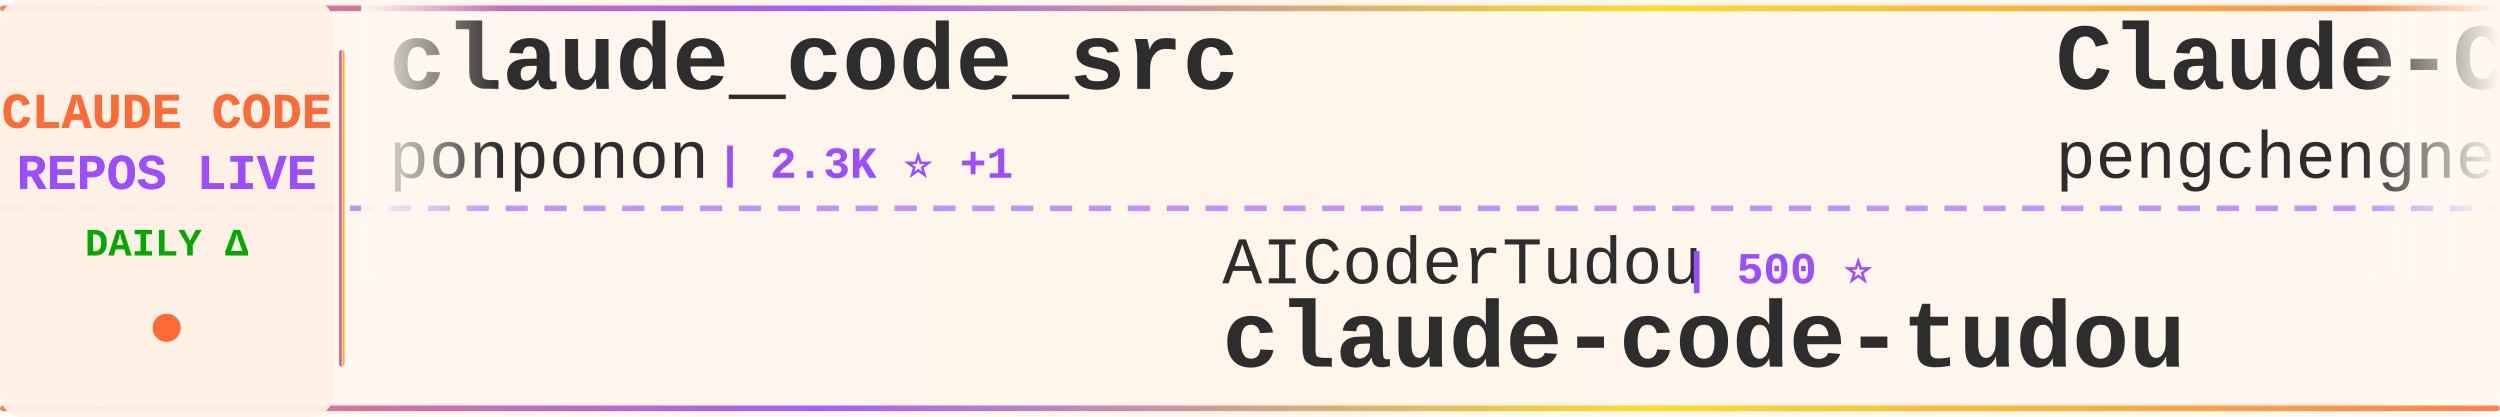
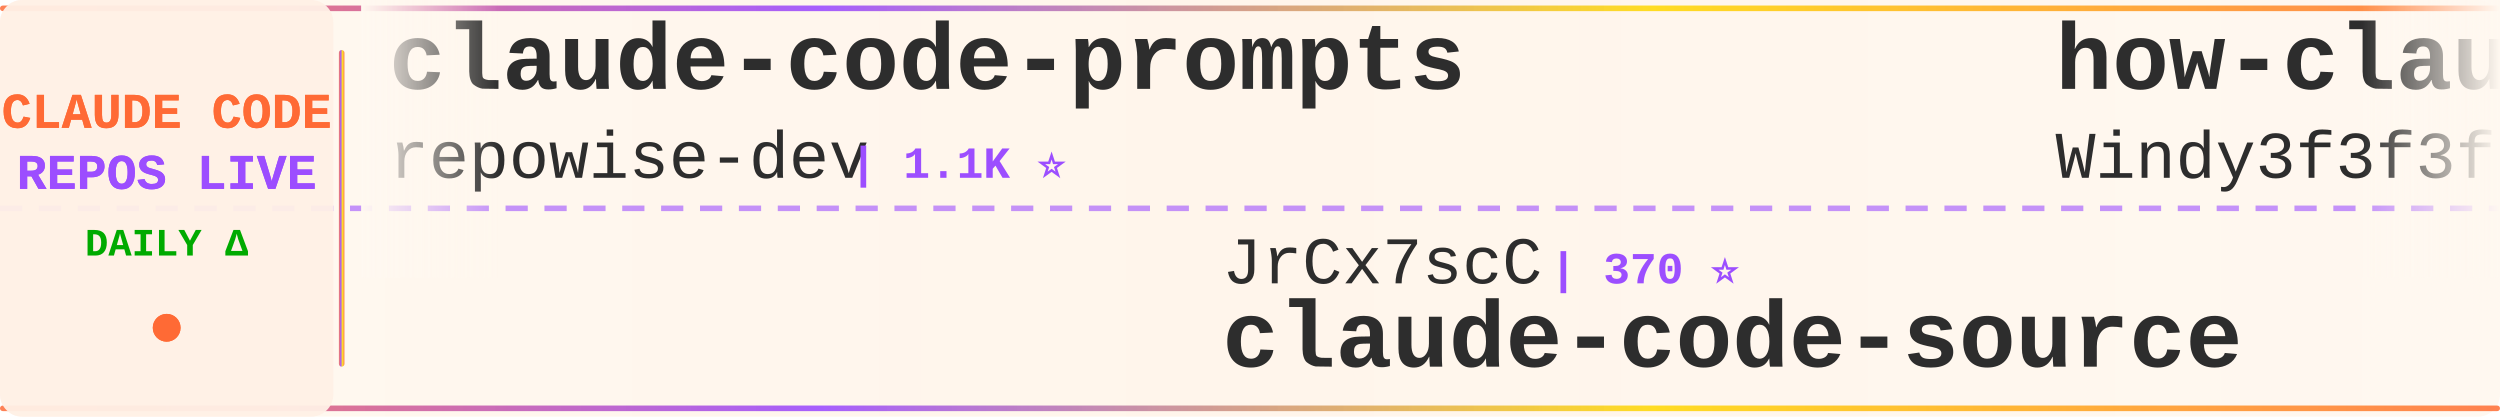
<svg xmlns="http://www.w3.org/2000/svg" width="900" height="150">
  <defs>
    <linearGradient id="tickerBg" x1="0%" y1="0%" x2="100%" y2="0%">
      <stop offset="0%" style="stop-color:#fff8f0;stop-opacity:0.98" />
      <stop offset="50%" style="stop-color:#fff5eb;stop-opacity:1" />
      <stop offset="100%" style="stop-color:#fff8f0;stop-opacity:0.98" />
    </linearGradient>
    <linearGradient id="borderGrad" x1="0%" y1="0%" x2="100%" y2="0%">
      <stop offset="0%" style="stop-color:#FF6B35;stop-opacity:0.85">
        <animate attributeName="stop-opacity" values="0.85;1;0.85" dur="2s" repeatCount="indefinite" />
      </stop>
      <stop offset="33%" style="stop-color:#9C4EFF;stop-opacity:0.9">
        <animate attributeName="stop-opacity" values="0.9;1;0.9" dur="2.2s" repeatCount="indefinite" />
      </stop>
      <stop offset="66%" style="stop-color:#FFD700;stop-opacity:0.85">
        <animate attributeName="stop-opacity" values="0.85;1;0.85" dur="1.8s" repeatCount="indefinite" />
      </stop>
      <stop offset="100%" style="stop-color:#FF6B35;stop-opacity:0.85">
        <animate attributeName="stop-opacity" values="0.85;1;0.85" dur="2s" repeatCount="indefinite" />
      </stop>
    </linearGradient>
    <filter id="textGlow">
      <feGaussianBlur stdDeviation="0.15" result="coloredBlur" />
      <feMerge>
        <feMergeNode in="coloredBlur" />
        <feMergeNode in="SourceGraphic" />
      </feMerge>
    </filter>
    <filter id="metricGlow">
      <feGaussianBlur stdDeviation="0.2" result="coloredBlur" />
      <feMerge>
        <feMergeNode in="coloredBlur" />
        <feMergeNode in="SourceGraphic" />
      </feMerge>
    </filter>
    <linearGradient id="leftFade" x1="0%" y1="0%" x2="100%" y2="0%">
      <stop offset="0%" style="stop-color:#fff8f0;stop-opacity:1" />
      <stop offset="100%" style="stop-color:#fff8f0;stop-opacity:0" />
    </linearGradient>
    <linearGradient id="rightFade" x1="0%" y1="0%" x2="100%" y2="0%">
      <stop offset="0%" style="stop-color:#fff8f0;stop-opacity:0" />
      <stop offset="100%" style="stop-color:#fff8f0;stop-opacity:1" />
    </linearGradient>
  </defs>
  <rect width="900" height="150" fill="url(#tickerBg)" rx="8" />
  <rect x="0" y="2" width="900" height="2" fill="url(#borderGrad)" rx="1" />
  <rect x="0" y="146" width="900" height="2" fill="url(#borderGrad)" rx="1" />
  <line x1="0" y1="75" x2="900" y2="75" stroke="#9C4EFF" stroke-width="2" stroke-dasharray="8 6" opacity="0.6" />
  <rect x="0" y="0" width="120" height="150" fill="#fff0e6" opacity="0.95" rx="8" />
  <text x="60" y="46" font-family="'Courier New', monospace" font-size="18" font-weight="bold" fill="#FF6B35" text-anchor="middle" filter="url(#textGlow)">
    CLAUDE CODE
  </text>
  <text x="60" y="68" font-family="'Courier New', monospace" font-size="18" font-weight="bold" fill="#9C4EFF" text-anchor="middle" filter="url(#textGlow)">
    REPOS LIVE
  </text>
  <text x="60" y="92" font-family="'Courier New', monospace" font-size="14" font-weight="bold" fill="#00aa00" text-anchor="middle">
    DAILY Δ
  </text>
  <circle cx="60" cy="118" r="5" fill="#FF6B35" filter="url(#metricGlow)">
    <animate attributeName="r" values="4;6;4" dur="1.5s" repeatCount="indefinite" />
    <animate attributeName="opacity" values="0.6;1;0.6" dur="1.5s" repeatCount="indefinite" />
  </circle>
  <rect x="122" y="18" width="2" height="114" fill="url(#borderGrad)" rx="1" />
  <clipPath id="tickerClip">
    <rect x="130" y="0" width="770" height="150" />
  </clipPath>
  <g clip-path="url(#tickerClip)">
    <g id="tickerItems">
      <animateTransform attributeName="transform" attributeType="XML" type="translate" from="0 0" to="-3000 0" dur="54s" repeatCount="indefinite" />
      <g transform="translate(0, 0)">
-         <text x="140" y="32" font-family="'Courier New', monospace" font-size="34" font-weight="bold" fill="#2d2d2d">claude_code_src</text>
-         <text x="140" y="64" font-family="'Courier New', monospace" font-size="24" font-weight="normal" fill="#2d2d2d" opacity="1.0">ponponon</text>
-         <text x="258" y="64" font-family="'Courier New', monospace" font-size="16" font-weight="bold" fill="#9C4EFF"> | 2.3K ⭐ +1</text>
+         <text x="140" y="32" font-family="'Courier New', monospace" font-size="34" font-weight="bold" fill="#2d2d2d">claude-code-prompts</text>
+         <text x="140" y="64" font-family="'Courier New', monospace" font-size="24" font-weight="normal" fill="#2d2d2d" opacity="1.0">repowise-dev</text>
+         <text x="306" y="64" font-family="'Courier New', monospace" font-size="16" font-weight="bold" fill="#9C4EFF"> | 1.1K ⭐</text>
      </g>
      <g transform="translate(300, 0)">
-         <text x="140" y="102" font-family="'Courier New', monospace" font-size="24" font-weight="normal" fill="#2d2d2d" opacity="1.0">AICoderTudou</text>
-         <text x="306" y="102" font-family="'Courier New', monospace" font-size="16" font-weight="bold" fill="#9C4EFF"> | 500 ⭐</text>
-         <text x="140" y="132" font-family="'Courier New', monospace" font-size="34" font-weight="bold" fill="#2d2d2d">claude-code-tudou</text>
+         <text x="140" y="102" font-family="'Courier New', monospace" font-size="24" font-weight="normal" fill="#2d2d2d" opacity="1.0">JrCx7scC</text>
+         <text x="258" y="102" font-family="'Courier New', monospace" font-size="16" font-weight="bold" fill="#9C4EFF"> | 370 ⭐</text>
+         <text x="140" y="132" font-family="'Courier New', monospace" font-size="34" font-weight="bold" fill="#2d2d2d">claude-code-source</text>
      </g>
      <g transform="translate(600, 0)">
-         <text x="140" y="32" font-family="'Courier New', monospace" font-size="34" font-weight="bold" fill="#2d2d2d">Claude-Code</text>
-         <text x="140" y="64" font-family="'Courier New', monospace" font-size="24" font-weight="normal" fill="#2d2d2d" opacity="1.0">pengchengneo</text>
-         <text x="306" y="64" font-family="'Courier New', monospace" font-size="16" font-weight="bold" fill="#9C4EFF"> | 1.5K ⭐ +5</text>
+         <text x="140" y="32" font-family="'Courier New', monospace" font-size="34" font-weight="bold" fill="#2d2d2d">how-claude-code-works</text>
+         <text x="140" y="64" font-family="'Courier New', monospace" font-size="24" font-weight="normal" fill="#2d2d2d" opacity="1.0">Windy3f3f3f3f</text>
+         <text x="318" y="64" font-family="'Courier New', monospace" font-size="16" font-weight="bold" fill="#9C4EFF"> | 2.6K ⭐ +6</text>
      </g>
      <g transform="translate(900, 0)">
-         <text x="140" y="102" font-family="'Courier New', monospace" font-size="24" font-weight="normal" fill="#2d2d2d" opacity="1.0">andrew-kramer-inno</text>
-         <text x="378" y="102" font-family="'Courier New', monospace" font-size="16" font-weight="bold" fill="#9C4EFF"> | 591 ⭐</text>
-         <text x="140" y="132" font-family="'Courier New', monospace" font-size="34" font-weight="bold" fill="#2d2d2d">claude-code-source-build</text>
+         <text x="140" y="102" font-family="'Courier New', monospace" font-size="24" font-weight="normal" fill="#2d2d2d" opacity="1.0">Njengah</text>
+         <text x="246" y="102" font-family="'Courier New', monospace" font-size="16" font-weight="bold" fill="#9C4EFF"> | 1.8K ⭐ +5</text>
+         <text x="140" y="132" font-family="'Courier New', monospace" font-size="34" font-weight="bold" fill="#2d2d2d">claude-code-cheat-sheet</text>
      </g>
      <g transform="translate(1200, 0)">
-         <text x="140" y="32" font-family="'Courier New', monospace" font-size="34" font-weight="bold" fill="#2d2d2d">ClaudeCode</text>
-         <text x="140" y="64" font-family="'Courier New', monospace" font-size="24" font-weight="normal" fill="#2d2d2d" opacity="1.0">guanshan</text>
-         <text x="258" y="64" font-family="'Courier New', monospace" font-size="16" font-weight="bold" fill="#9C4EFF"> | 60 ⭐</text>
+         <text x="140" y="32" font-family="'Courier New', monospace" font-size="34" font-weight="bold" fill="#2d2d2d">claude-code-settings</text>
+         <text x="140" y="64" font-family="'Courier New', monospace" font-size="24" font-weight="normal" fill="#2d2d2d" opacity="1.0">feiskyer</text>
+         <text x="258" y="64" font-family="'Courier New', monospace" font-size="16" font-weight="bold" fill="#9C4EFF"> | 1.6K ⭐</text>
      </g>
      <g transform="translate(1500, 0)">
-         <text x="140" y="102" font-family="'Courier New', monospace" font-size="24" font-weight="normal" fill="#2d2d2d" opacity="1.0">router-for-me</text>
-         <text x="318" y="102" font-family="'Courier New', monospace" font-size="16" font-weight="bold" fill="#9C4EFF"> | 37.5K ⭐ +80</text>
-         <text x="140" y="132" font-family="'Courier New', monospace" font-size="34" font-weight="bold" fill="#2d2d2d">CLIProxyAPI</text>
+         <text x="140" y="102" font-family="'Courier New', monospace" font-size="24" font-weight="normal" fill="#2d2d2d" opacity="1.0">OneRedOak</text>
+         <text x="270" y="102" font-family="'Courier New', monospace" font-size="16" font-weight="bold" fill="#9C4EFF"> | 3.8K ⭐ +1</text>
+         <text x="140" y="132" font-family="'Courier New', monospace" font-size="34" font-weight="bold" fill="#2d2d2d">claude-code-workflows</text>
      </g>
      <g transform="translate(1800, 0)">
-         <text x="140" y="32" font-family="'Courier New', monospace" font-size="34" font-weight="bold" fill="#2d2d2d">claude-code-sourcemap</text>
-         <text x="140" y="64" font-family="'Courier New', monospace" font-size="24" font-weight="normal" fill="#2d2d2d" opacity="1.0">Hyper66666</text>
-         <text x="282" y="64" font-family="'Courier New', monospace" font-size="16" font-weight="bold" fill="#9C4EFF"> | 215 ⭐</text>
+         <text x="140" y="32" font-family="'Courier New', monospace" font-size="34" font-weight="bold" fill="#2d2d2d">Auto-claude-code-researc...</text>
+         <text x="140" y="64" font-family="'Courier New', monospace" font-size="24" font-weight="normal" fill="#2d2d2d" opacity="1.0">wanshuiyin</text>
+         <text x="282" y="64" font-family="'Courier New', monospace" font-size="16" font-weight="bold" fill="#9C4EFF"> | 12.1K ⭐ +38</text>
      </g>
      <g transform="translate(2100, 0)">
-         <text x="140" y="102" font-family="'Courier New', monospace" font-size="24" font-weight="normal" fill="#2d2d2d" opacity="1.0">1rgs</text>
-         <text x="210" y="102" font-family="'Courier New', monospace" font-size="16" font-weight="bold" fill="#9C4EFF"> | 3.6K ⭐ +4</text>
-         <text x="140" y="132" font-family="'Courier New', monospace" font-size="34" font-weight="bold" fill="#2d2d2d">claude-code-proxy</text>
+         <text x="140" y="102" font-family="'Courier New', monospace" font-size="24" font-weight="normal" fill="#2d2d2d" opacity="1.0">fazxes</text>
+         <text x="234" y="102" font-family="'Courier New', monospace" font-size="16" font-weight="bold" fill="#9C4EFF"> | 221 ⭐</text>
+         <text x="140" y="132" font-family="'Courier New', monospace" font-size="34" font-weight="bold" fill="#2d2d2d">Claude-code</text>
      </g>
      <g transform="translate(2400, 0)">
-         <text x="140" y="32" font-family="'Courier New', monospace" font-size="34" font-weight="bold" fill="#2d2d2d">pi-vs-claude-code</text>
-         <text x="140" y="64" font-family="'Courier New', monospace" font-size="24" font-weight="normal" fill="#2d2d2d" opacity="1.0">disler</text>
-         <text x="234" y="64" font-family="'Courier New', monospace" font-size="16" font-weight="bold" fill="#9C4EFF"> | 1.4K ⭐ +4</text>
+         <text x="140" y="32" font-family="'Courier New', monospace" font-size="34" font-weight="bold" fill="#2d2d2d">claude-code-local</text>
+         <text x="140" y="64" font-family="'Courier New', monospace" font-size="24" font-weight="normal" fill="#2d2d2d" opacity="1.0">nicedreamzapp</text>
+         <text x="318" y="64" font-family="'Courier New', monospace" font-size="16" font-weight="bold" fill="#9C4EFF"> | 2.8K ⭐ +2</text>
      </g>
      <g transform="translate(2700, 0)">
-         <text x="140" y="102" font-family="'Courier New', monospace" font-size="24" font-weight="normal" fill="#2d2d2d" opacity="1.0">777genius</text>
-         <text x="270" y="102" font-family="'Courier New', monospace" font-size="16" font-weight="bold" fill="#9C4EFF"> | 915 ⭐</text>
-         <text x="140" y="132" font-family="'Courier New', monospace" font-size="34" font-weight="bold" fill="#2d2d2d">claude-code-source-code</text>
+         <text x="140" y="102" font-family="'Courier New', monospace" font-size="24" font-weight="normal" fill="#2d2d2d" opacity="1.0">edmund-io</text>
+         <text x="270" y="102" font-family="'Courier New', monospace" font-size="16" font-weight="bold" fill="#9C4EFF"> | 1.5K ⭐</text>
+         <text x="140" y="132" font-family="'Courier New', monospace" font-size="34" font-weight="bold" fill="#2d2d2d">edmunds-claude-code</text>
      </g>
      <g transform="translate(3000, 0)">
-         <text x="140" y="32" font-family="'Courier New', monospace" font-size="34" font-weight="bold" fill="#2d2d2d">claude_code_src</text>
-         <text x="140" y="64" font-family="'Courier New', monospace" font-size="24" font-weight="normal" fill="#2d2d2d" opacity="1.0">ponponon</text>
-         <text x="258" y="64" font-family="'Courier New', monospace" font-size="16" font-weight="bold" fill="#9C4EFF"> | 2.3K ⭐ +1</text>
+         <text x="140" y="32" font-family="'Courier New', monospace" font-size="34" font-weight="bold" fill="#2d2d2d">claude-code-prompts</text>
+         <text x="140" y="64" font-family="'Courier New', monospace" font-size="24" font-weight="normal" fill="#2d2d2d" opacity="1.0">repowise-dev</text>
+         <text x="306" y="64" font-family="'Courier New', monospace" font-size="16" font-weight="bold" fill="#9C4EFF"> | 1.1K ⭐</text>
      </g>
      <g transform="translate(3300, 0)">
-         <text x="140" y="102" font-family="'Courier New', monospace" font-size="24" font-weight="normal" fill="#2d2d2d" opacity="1.0">AICoderTudou</text>
-         <text x="306" y="102" font-family="'Courier New', monospace" font-size="16" font-weight="bold" fill="#9C4EFF"> | 500 ⭐</text>
-         <text x="140" y="132" font-family="'Courier New', monospace" font-size="34" font-weight="bold" fill="#2d2d2d">claude-code-tudou</text>
+         <text x="140" y="102" font-family="'Courier New', monospace" font-size="24" font-weight="normal" fill="#2d2d2d" opacity="1.0">JrCx7scC</text>
+         <text x="258" y="102" font-family="'Courier New', monospace" font-size="16" font-weight="bold" fill="#9C4EFF"> | 370 ⭐</text>
+         <text x="140" y="132" font-family="'Courier New', monospace" font-size="34" font-weight="bold" fill="#2d2d2d">claude-code-source</text>
      </g>
      <g transform="translate(3600, 0)">
-         <text x="140" y="32" font-family="'Courier New', monospace" font-size="34" font-weight="bold" fill="#2d2d2d">Claude-Code</text>
-         <text x="140" y="64" font-family="'Courier New', monospace" font-size="24" font-weight="normal" fill="#2d2d2d" opacity="1.0">pengchengneo</text>
-         <text x="306" y="64" font-family="'Courier New', monospace" font-size="16" font-weight="bold" fill="#9C4EFF"> | 1.5K ⭐ +5</text>
+         <text x="140" y="32" font-family="'Courier New', monospace" font-size="34" font-weight="bold" fill="#2d2d2d">how-claude-code-works</text>
+         <text x="140" y="64" font-family="'Courier New', monospace" font-size="24" font-weight="normal" fill="#2d2d2d" opacity="1.0">Windy3f3f3f3f</text>
+         <text x="318" y="64" font-family="'Courier New', monospace" font-size="16" font-weight="bold" fill="#9C4EFF"> | 2.6K ⭐ +6</text>
      </g>
      <g transform="translate(3900, 0)">
-         <text x="140" y="102" font-family="'Courier New', monospace" font-size="24" font-weight="normal" fill="#2d2d2d" opacity="1.0">andrew-kramer-inno</text>
-         <text x="378" y="102" font-family="'Courier New', monospace" font-size="16" font-weight="bold" fill="#9C4EFF"> | 591 ⭐</text>
-         <text x="140" y="132" font-family="'Courier New', monospace" font-size="34" font-weight="bold" fill="#2d2d2d">claude-code-source-build</text>
+         <text x="140" y="102" font-family="'Courier New', monospace" font-size="24" font-weight="normal" fill="#2d2d2d" opacity="1.0">Njengah</text>
+         <text x="246" y="102" font-family="'Courier New', monospace" font-size="16" font-weight="bold" fill="#9C4EFF"> | 1.8K ⭐ +5</text>
+         <text x="140" y="132" font-family="'Courier New', monospace" font-size="34" font-weight="bold" fill="#2d2d2d">claude-code-cheat-sheet</text>
      </g>
    </g>
  </g>
  <rect x="130" y="0" width="50" height="100" fill="url(#leftFade)" />
  <rect x="850" y="0" width="50" height="100" fill="url(#rightFade)" />
</svg>
